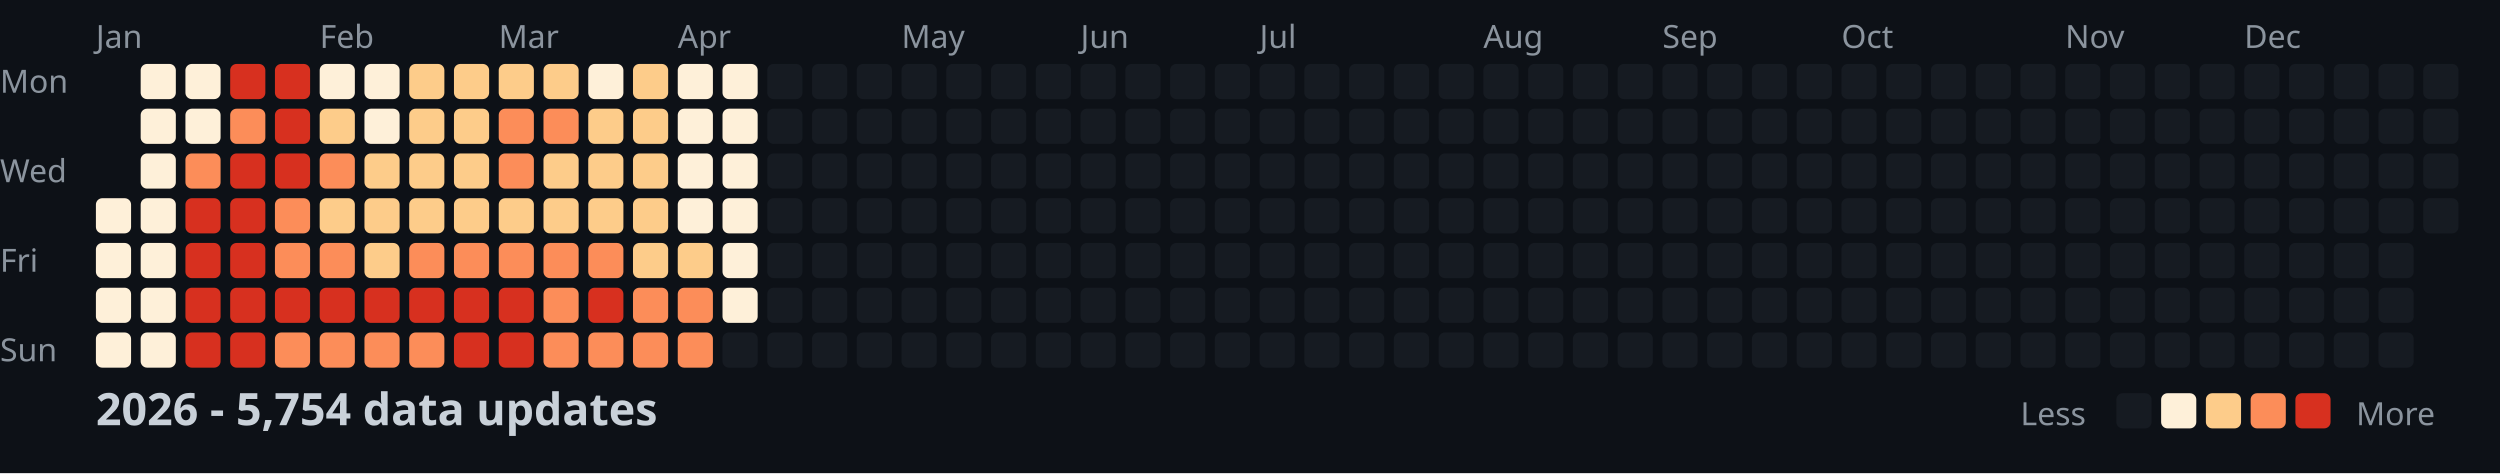
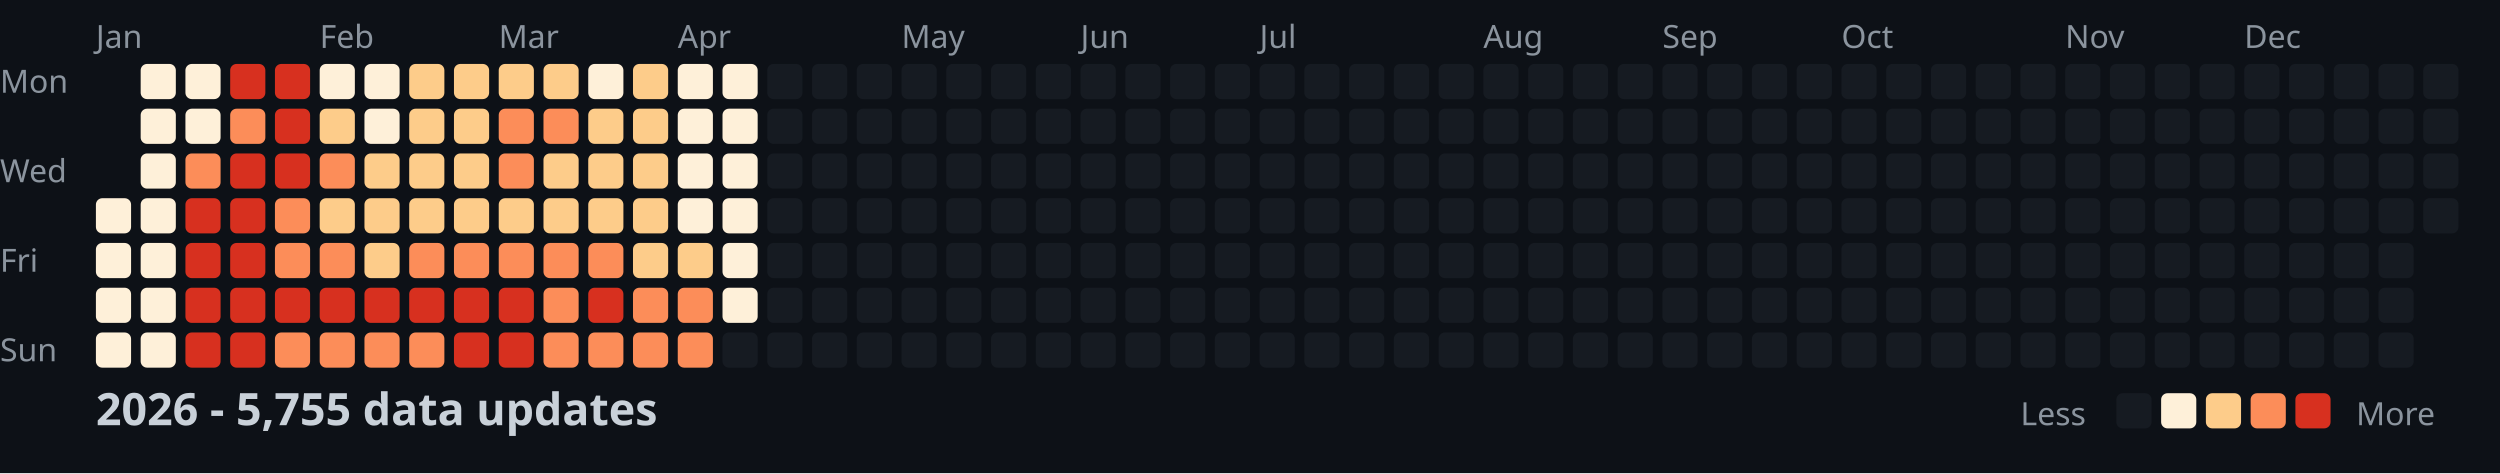
<svg xmlns="http://www.w3.org/2000/svg" width="782" height="148">
  <style>
    .month { font: 10px sans-serif; fill: #8b949e; }
    .day { font: 10px sans-serif; fill: #8b949e; }
    .title { font: bold 14px sans-serif; fill: #c9d1d9; }
    .legend { font: 10px sans-serif; fill: #8b949e; }
  </style>
  <rect width="100%" height="100%" fill="#0d1117" />
  <text x="0" y="29" class="day">Mon</text>
  <text x="0" y="57" class="day">Wed</text>
  <text x="0" y="85" class="day">Fri</text>
  <text x="0" y="113" class="day">Sun</text>
  <text x="30" y="15" class="month">Jan</text>
  <text x="100" y="15" class="month">Feb</text>
  <text x="156" y="15" class="month">Mar</text>
  <text x="212" y="15" class="month">Apr</text>
  <text x="282" y="15" class="month">May</text>
  <text x="338" y="15" class="month">Jun</text>
  <text x="394" y="15" class="month">Jul</text>
  <text x="464" y="15" class="month">Aug</text>
  <text x="520" y="15" class="month">Sep</text>
  <text x="576" y="15" class="month">Oct</text>
  <text x="646" y="15" class="month">Nov</text>
  <text x="702" y="15" class="month">Dec</text>
  <rect x="30" y="62" width="11" height="11" fill="#fef0d9" rx="2" />
  <rect x="30" y="76" width="11" height="11" fill="#fef0d9" rx="2" />
  <rect x="30" y="90" width="11" height="11" fill="#fef0d9" rx="2" />
  <rect x="30" y="104" width="11" height="11" fill="#fef0d9" rx="2" />
  <rect x="44" y="20" width="11" height="11" fill="#fef0d9" rx="2" />
  <rect x="44" y="34" width="11" height="11" fill="#fef0d9" rx="2" />
  <rect x="44" y="48" width="11" height="11" fill="#fef0d9" rx="2" />
  <rect x="44" y="62" width="11" height="11" fill="#fef0d9" rx="2" />
  <rect x="44" y="76" width="11" height="11" fill="#fef0d9" rx="2" />
  <rect x="44" y="90" width="11" height="11" fill="#fef0d9" rx="2" />
  <rect x="44" y="104" width="11" height="11" fill="#fef0d9" rx="2" />
  <rect x="58" y="20" width="11" height="11" fill="#fef0d9" rx="2" />
  <rect x="58" y="34" width="11" height="11" fill="#fef0d9" rx="2" />
  <rect x="58" y="48" width="11" height="11" fill="#fc8d59" rx="2" />
  <rect x="58" y="62" width="11" height="11" fill="#d7301f" rx="2" />
  <rect x="58" y="76" width="11" height="11" fill="#d7301f" rx="2" />
  <rect x="58" y="90" width="11" height="11" fill="#d7301f" rx="2" />
  <rect x="58" y="104" width="11" height="11" fill="#d7301f" rx="2" />
  <rect x="72" y="20" width="11" height="11" fill="#d7301f" rx="2" />
  <rect x="72" y="34" width="11" height="11" fill="#fc8d59" rx="2" />
  <rect x="72" y="48" width="11" height="11" fill="#d7301f" rx="2" />
  <rect x="72" y="62" width="11" height="11" fill="#d7301f" rx="2" />
  <rect x="72" y="76" width="11" height="11" fill="#d7301f" rx="2" />
  <rect x="72" y="90" width="11" height="11" fill="#d7301f" rx="2" />
  <rect x="72" y="104" width="11" height="11" fill="#d7301f" rx="2" />
  <rect x="86" y="20" width="11" height="11" fill="#d7301f" rx="2" />
  <rect x="86" y="34" width="11" height="11" fill="#d7301f" rx="2" />
  <rect x="86" y="48" width="11" height="11" fill="#d7301f" rx="2" />
  <rect x="86" y="62" width="11" height="11" fill="#fc8d59" rx="2" />
  <rect x="86" y="76" width="11" height="11" fill="#fc8d59" rx="2" />
  <rect x="86" y="90" width="11" height="11" fill="#d7301f" rx="2" />
  <rect x="86" y="104" width="11" height="11" fill="#fc8d59" rx="2" />
  <rect x="100" y="20" width="11" height="11" fill="#fef0d9" rx="2" />
  <rect x="100" y="34" width="11" height="11" fill="#fdcc8a" rx="2" />
  <rect x="100" y="48" width="11" height="11" fill="#fc8d59" rx="2" />
  <rect x="100" y="62" width="11" height="11" fill="#fdcc8a" rx="2" />
  <rect x="100" y="76" width="11" height="11" fill="#fc8d59" rx="2" />
  <rect x="100" y="90" width="11" height="11" fill="#d7301f" rx="2" />
  <rect x="100" y="104" width="11" height="11" fill="#fc8d59" rx="2" />
  <rect x="114" y="20" width="11" height="11" fill="#fef0d9" rx="2" />
  <rect x="114" y="34" width="11" height="11" fill="#fef0d9" rx="2" />
  <rect x="114" y="48" width="11" height="11" fill="#fdcc8a" rx="2" />
  <rect x="114" y="62" width="11" height="11" fill="#fdcc8a" rx="2" />
  <rect x="114" y="76" width="11" height="11" fill="#fdcc8a" rx="2" />
  <rect x="114" y="90" width="11" height="11" fill="#d7301f" rx="2" />
  <rect x="114" y="104" width="11" height="11" fill="#fc8d59" rx="2" />
  <rect x="128" y="20" width="11" height="11" fill="#fdcc8a" rx="2" />
  <rect x="128" y="34" width="11" height="11" fill="#fdcc8a" rx="2" />
  <rect x="128" y="48" width="11" height="11" fill="#fdcc8a" rx="2" />
  <rect x="128" y="62" width="11" height="11" fill="#fdcc8a" rx="2" />
  <rect x="128" y="76" width="11" height="11" fill="#fc8d59" rx="2" />
  <rect x="128" y="90" width="11" height="11" fill="#d7301f" rx="2" />
  <rect x="128" y="104" width="11" height="11" fill="#fc8d59" rx="2" />
  <rect x="142" y="20" width="11" height="11" fill="#fdcc8a" rx="2" />
  <rect x="142" y="34" width="11" height="11" fill="#fdcc8a" rx="2" />
  <rect x="142" y="48" width="11" height="11" fill="#fdcc8a" rx="2" />
  <rect x="142" y="62" width="11" height="11" fill="#fdcc8a" rx="2" />
  <rect x="142" y="76" width="11" height="11" fill="#fc8d59" rx="2" />
  <rect x="142" y="90" width="11" height="11" fill="#d7301f" rx="2" />
  <rect x="142" y="104" width="11" height="11" fill="#d7301f" rx="2" />
  <rect x="156" y="20" width="11" height="11" fill="#fdcc8a" rx="2" />
  <rect x="156" y="34" width="11" height="11" fill="#fc8d59" rx="2" />
  <rect x="156" y="48" width="11" height="11" fill="#fc8d59" rx="2" />
  <rect x="156" y="62" width="11" height="11" fill="#fdcc8a" rx="2" />
  <rect x="156" y="76" width="11" height="11" fill="#fc8d59" rx="2" />
  <rect x="156" y="90" width="11" height="11" fill="#d7301f" rx="2" />
  <rect x="156" y="104" width="11" height="11" fill="#d7301f" rx="2" />
  <rect x="170" y="20" width="11" height="11" fill="#fdcc8a" rx="2" />
  <rect x="170" y="34" width="11" height="11" fill="#fc8d59" rx="2" />
  <rect x="170" y="48" width="11" height="11" fill="#fdcc8a" rx="2" />
  <rect x="170" y="62" width="11" height="11" fill="#fdcc8a" rx="2" />
  <rect x="170" y="76" width="11" height="11" fill="#fc8d59" rx="2" />
  <rect x="170" y="90" width="11" height="11" fill="#fc8d59" rx="2" />
  <rect x="170" y="104" width="11" height="11" fill="#fc8d59" rx="2" />
  <rect x="184" y="20" width="11" height="11" fill="#fef0d9" rx="2" />
  <rect x="184" y="34" width="11" height="11" fill="#fdcc8a" rx="2" />
  <rect x="184" y="48" width="11" height="11" fill="#fdcc8a" rx="2" />
  <rect x="184" y="62" width="11" height="11" fill="#fdcc8a" rx="2" />
  <rect x="184" y="76" width="11" height="11" fill="#fc8d59" rx="2" />
  <rect x="184" y="90" width="11" height="11" fill="#d7301f" rx="2" />
  <rect x="184" y="104" width="11" height="11" fill="#fc8d59" rx="2" />
  <rect x="198" y="20" width="11" height="11" fill="#fdcc8a" rx="2" />
  <rect x="198" y="34" width="11" height="11" fill="#fdcc8a" rx="2" />
  <rect x="198" y="48" width="11" height="11" fill="#fdcc8a" rx="2" />
  <rect x="198" y="62" width="11" height="11" fill="#fdcc8a" rx="2" />
  <rect x="198" y="76" width="11" height="11" fill="#fdcc8a" rx="2" />
  <rect x="198" y="90" width="11" height="11" fill="#fc8d59" rx="2" />
  <rect x="198" y="104" width="11" height="11" fill="#fc8d59" rx="2" />
  <rect x="212" y="20" width="11" height="11" fill="#fef0d9" rx="2" />
  <rect x="212" y="34" width="11" height="11" fill="#fef0d9" rx="2" />
  <rect x="212" y="48" width="11" height="11" fill="#fef0d9" rx="2" />
  <rect x="212" y="62" width="11" height="11" fill="#fef0d9" rx="2" />
  <rect x="212" y="76" width="11" height="11" fill="#fdcc8a" rx="2" />
  <rect x="212" y="90" width="11" height="11" fill="#fc8d59" rx="2" />
  <rect x="212" y="104" width="11" height="11" fill="#fc8d59" rx="2" />
  <rect x="226" y="20" width="11" height="11" fill="#fef0d9" rx="2" />
  <rect x="226" y="34" width="11" height="11" fill="#fef0d9" rx="2" />
  <rect x="226" y="48" width="11" height="11" fill="#fef0d9" rx="2" />
  <rect x="226" y="62" width="11" height="11" fill="#fef0d9" rx="2" />
  <rect x="226" y="76" width="11" height="11" fill="#fef0d9" rx="2" />
  <rect x="226" y="90" width="11" height="11" fill="#fef0d9" rx="2" />
  <rect x="226" y="104" width="11" height="11" fill="#161b22" rx="2" />
  <rect x="240" y="20" width="11" height="11" fill="#161b22" rx="2" />
  <rect x="240" y="34" width="11" height="11" fill="#161b22" rx="2" />
  <rect x="240" y="48" width="11" height="11" fill="#161b22" rx="2" />
  <rect x="240" y="62" width="11" height="11" fill="#161b22" rx="2" />
  <rect x="240" y="76" width="11" height="11" fill="#161b22" rx="2" />
  <rect x="240" y="90" width="11" height="11" fill="#161b22" rx="2" />
  <rect x="240" y="104" width="11" height="11" fill="#161b22" rx="2" />
  <rect x="254" y="20" width="11" height="11" fill="#161b22" rx="2" />
  <rect x="254" y="34" width="11" height="11" fill="#161b22" rx="2" />
  <rect x="254" y="48" width="11" height="11" fill="#161b22" rx="2" />
  <rect x="254" y="62" width="11" height="11" fill="#161b22" rx="2" />
  <rect x="254" y="76" width="11" height="11" fill="#161b22" rx="2" />
  <rect x="254" y="90" width="11" height="11" fill="#161b22" rx="2" />
  <rect x="254" y="104" width="11" height="11" fill="#161b22" rx="2" />
  <rect x="268" y="20" width="11" height="11" fill="#161b22" rx="2" />
  <rect x="268" y="34" width="11" height="11" fill="#161b22" rx="2" />
  <rect x="268" y="48" width="11" height="11" fill="#161b22" rx="2" />
  <rect x="268" y="62" width="11" height="11" fill="#161b22" rx="2" />
  <rect x="268" y="76" width="11" height="11" fill="#161b22" rx="2" />
  <rect x="268" y="90" width="11" height="11" fill="#161b22" rx="2" />
  <rect x="268" y="104" width="11" height="11" fill="#161b22" rx="2" />
  <rect x="282" y="20" width="11" height="11" fill="#161b22" rx="2" />
  <rect x="282" y="34" width="11" height="11" fill="#161b22" rx="2" />
  <rect x="282" y="48" width="11" height="11" fill="#161b22" rx="2" />
  <rect x="282" y="62" width="11" height="11" fill="#161b22" rx="2" />
  <rect x="282" y="76" width="11" height="11" fill="#161b22" rx="2" />
  <rect x="282" y="90" width="11" height="11" fill="#161b22" rx="2" />
  <rect x="282" y="104" width="11" height="11" fill="#161b22" rx="2" />
  <rect x="296" y="20" width="11" height="11" fill="#161b22" rx="2" />
  <rect x="296" y="34" width="11" height="11" fill="#161b22" rx="2" />
  <rect x="296" y="48" width="11" height="11" fill="#161b22" rx="2" />
  <rect x="296" y="62" width="11" height="11" fill="#161b22" rx="2" />
  <rect x="296" y="76" width="11" height="11" fill="#161b22" rx="2" />
  <rect x="296" y="90" width="11" height="11" fill="#161b22" rx="2" />
  <rect x="296" y="104" width="11" height="11" fill="#161b22" rx="2" />
  <rect x="310" y="20" width="11" height="11" fill="#161b22" rx="2" />
  <rect x="310" y="34" width="11" height="11" fill="#161b22" rx="2" />
  <rect x="310" y="48" width="11" height="11" fill="#161b22" rx="2" />
  <rect x="310" y="62" width="11" height="11" fill="#161b22" rx="2" />
  <rect x="310" y="76" width="11" height="11" fill="#161b22" rx="2" />
  <rect x="310" y="90" width="11" height="11" fill="#161b22" rx="2" />
  <rect x="310" y="104" width="11" height="11" fill="#161b22" rx="2" />
  <rect x="324" y="20" width="11" height="11" fill="#161b22" rx="2" />
  <rect x="324" y="34" width="11" height="11" fill="#161b22" rx="2" />
  <rect x="324" y="48" width="11" height="11" fill="#161b22" rx="2" />
  <rect x="324" y="62" width="11" height="11" fill="#161b22" rx="2" />
  <rect x="324" y="76" width="11" height="11" fill="#161b22" rx="2" />
  <rect x="324" y="90" width="11" height="11" fill="#161b22" rx="2" />
  <rect x="324" y="104" width="11" height="11" fill="#161b22" rx="2" />
  <rect x="338" y="20" width="11" height="11" fill="#161b22" rx="2" />
  <rect x="338" y="34" width="11" height="11" fill="#161b22" rx="2" />
  <rect x="338" y="48" width="11" height="11" fill="#161b22" rx="2" />
  <rect x="338" y="62" width="11" height="11" fill="#161b22" rx="2" />
  <rect x="338" y="76" width="11" height="11" fill="#161b22" rx="2" />
  <rect x="338" y="90" width="11" height="11" fill="#161b22" rx="2" />
  <rect x="338" y="104" width="11" height="11" fill="#161b22" rx="2" />
  <rect x="352" y="20" width="11" height="11" fill="#161b22" rx="2" />
  <rect x="352" y="34" width="11" height="11" fill="#161b22" rx="2" />
  <rect x="352" y="48" width="11" height="11" fill="#161b22" rx="2" />
  <rect x="352" y="62" width="11" height="11" fill="#161b22" rx="2" />
  <rect x="352" y="76" width="11" height="11" fill="#161b22" rx="2" />
  <rect x="352" y="90" width="11" height="11" fill="#161b22" rx="2" />
  <rect x="352" y="104" width="11" height="11" fill="#161b22" rx="2" />
  <rect x="366" y="20" width="11" height="11" fill="#161b22" rx="2" />
  <rect x="366" y="34" width="11" height="11" fill="#161b22" rx="2" />
  <rect x="366" y="48" width="11" height="11" fill="#161b22" rx="2" />
  <rect x="366" y="62" width="11" height="11" fill="#161b22" rx="2" />
  <rect x="366" y="76" width="11" height="11" fill="#161b22" rx="2" />
  <rect x="366" y="90" width="11" height="11" fill="#161b22" rx="2" />
  <rect x="366" y="104" width="11" height="11" fill="#161b22" rx="2" />
  <rect x="380" y="20" width="11" height="11" fill="#161b22" rx="2" />
  <rect x="380" y="34" width="11" height="11" fill="#161b22" rx="2" />
  <rect x="380" y="48" width="11" height="11" fill="#161b22" rx="2" />
  <rect x="380" y="62" width="11" height="11" fill="#161b22" rx="2" />
  <rect x="380" y="76" width="11" height="11" fill="#161b22" rx="2" />
  <rect x="380" y="90" width="11" height="11" fill="#161b22" rx="2" />
  <rect x="380" y="104" width="11" height="11" fill="#161b22" rx="2" />
  <rect x="394" y="20" width="11" height="11" fill="#161b22" rx="2" />
  <rect x="394" y="34" width="11" height="11" fill="#161b22" rx="2" />
  <rect x="394" y="48" width="11" height="11" fill="#161b22" rx="2" />
  <rect x="394" y="62" width="11" height="11" fill="#161b22" rx="2" />
  <rect x="394" y="76" width="11" height="11" fill="#161b22" rx="2" />
  <rect x="394" y="90" width="11" height="11" fill="#161b22" rx="2" />
  <rect x="394" y="104" width="11" height="11" fill="#161b22" rx="2" />
  <rect x="408" y="20" width="11" height="11" fill="#161b22" rx="2" />
  <rect x="408" y="34" width="11" height="11" fill="#161b22" rx="2" />
  <rect x="408" y="48" width="11" height="11" fill="#161b22" rx="2" />
  <rect x="408" y="62" width="11" height="11" fill="#161b22" rx="2" />
  <rect x="408" y="76" width="11" height="11" fill="#161b22" rx="2" />
  <rect x="408" y="90" width="11" height="11" fill="#161b22" rx="2" />
  <rect x="408" y="104" width="11" height="11" fill="#161b22" rx="2" />
  <rect x="422" y="20" width="11" height="11" fill="#161b22" rx="2" />
  <rect x="422" y="34" width="11" height="11" fill="#161b22" rx="2" />
  <rect x="422" y="48" width="11" height="11" fill="#161b22" rx="2" />
  <rect x="422" y="62" width="11" height="11" fill="#161b22" rx="2" />
  <rect x="422" y="76" width="11" height="11" fill="#161b22" rx="2" />
  <rect x="422" y="90" width="11" height="11" fill="#161b22" rx="2" />
  <rect x="422" y="104" width="11" height="11" fill="#161b22" rx="2" />
  <rect x="436" y="20" width="11" height="11" fill="#161b22" rx="2" />
  <rect x="436" y="34" width="11" height="11" fill="#161b22" rx="2" />
  <rect x="436" y="48" width="11" height="11" fill="#161b22" rx="2" />
  <rect x="436" y="62" width="11" height="11" fill="#161b22" rx="2" />
  <rect x="436" y="76" width="11" height="11" fill="#161b22" rx="2" />
  <rect x="436" y="90" width="11" height="11" fill="#161b22" rx="2" />
  <rect x="436" y="104" width="11" height="11" fill="#161b22" rx="2" />
  <rect x="450" y="20" width="11" height="11" fill="#161b22" rx="2" />
  <rect x="450" y="34" width="11" height="11" fill="#161b22" rx="2" />
  <rect x="450" y="48" width="11" height="11" fill="#161b22" rx="2" />
  <rect x="450" y="62" width="11" height="11" fill="#161b22" rx="2" />
  <rect x="450" y="76" width="11" height="11" fill="#161b22" rx="2" />
  <rect x="450" y="90" width="11" height="11" fill="#161b22" rx="2" />
  <rect x="450" y="104" width="11" height="11" fill="#161b22" rx="2" />
  <rect x="464" y="20" width="11" height="11" fill="#161b22" rx="2" />
  <rect x="464" y="34" width="11" height="11" fill="#161b22" rx="2" />
  <rect x="464" y="48" width="11" height="11" fill="#161b22" rx="2" />
  <rect x="464" y="62" width="11" height="11" fill="#161b22" rx="2" />
  <rect x="464" y="76" width="11" height="11" fill="#161b22" rx="2" />
  <rect x="464" y="90" width="11" height="11" fill="#161b22" rx="2" />
  <rect x="464" y="104" width="11" height="11" fill="#161b22" rx="2" />
  <rect x="478" y="20" width="11" height="11" fill="#161b22" rx="2" />
  <rect x="478" y="34" width="11" height="11" fill="#161b22" rx="2" />
  <rect x="478" y="48" width="11" height="11" fill="#161b22" rx="2" />
  <rect x="478" y="62" width="11" height="11" fill="#161b22" rx="2" />
  <rect x="478" y="76" width="11" height="11" fill="#161b22" rx="2" />
  <rect x="478" y="90" width="11" height="11" fill="#161b22" rx="2" />
  <rect x="478" y="104" width="11" height="11" fill="#161b22" rx="2" />
  <rect x="492" y="20" width="11" height="11" fill="#161b22" rx="2" />
  <rect x="492" y="34" width="11" height="11" fill="#161b22" rx="2" />
  <rect x="492" y="48" width="11" height="11" fill="#161b22" rx="2" />
  <rect x="492" y="62" width="11" height="11" fill="#161b22" rx="2" />
  <rect x="492" y="76" width="11" height="11" fill="#161b22" rx="2" />
  <rect x="492" y="90" width="11" height="11" fill="#161b22" rx="2" />
  <rect x="492" y="104" width="11" height="11" fill="#161b22" rx="2" />
  <rect x="506" y="20" width="11" height="11" fill="#161b22" rx="2" />
  <rect x="506" y="34" width="11" height="11" fill="#161b22" rx="2" />
  <rect x="506" y="48" width="11" height="11" fill="#161b22" rx="2" />
  <rect x="506" y="62" width="11" height="11" fill="#161b22" rx="2" />
  <rect x="506" y="76" width="11" height="11" fill="#161b22" rx="2" />
  <rect x="506" y="90" width="11" height="11" fill="#161b22" rx="2" />
  <rect x="506" y="104" width="11" height="11" fill="#161b22" rx="2" />
  <rect x="520" y="20" width="11" height="11" fill="#161b22" rx="2" />
  <rect x="520" y="34" width="11" height="11" fill="#161b22" rx="2" />
  <rect x="520" y="48" width="11" height="11" fill="#161b22" rx="2" />
  <rect x="520" y="62" width="11" height="11" fill="#161b22" rx="2" />
  <rect x="520" y="76" width="11" height="11" fill="#161b22" rx="2" />
  <rect x="520" y="90" width="11" height="11" fill="#161b22" rx="2" />
  <rect x="520" y="104" width="11" height="11" fill="#161b22" rx="2" />
  <rect x="534" y="20" width="11" height="11" fill="#161b22" rx="2" />
  <rect x="534" y="34" width="11" height="11" fill="#161b22" rx="2" />
  <rect x="534" y="48" width="11" height="11" fill="#161b22" rx="2" />
  <rect x="534" y="62" width="11" height="11" fill="#161b22" rx="2" />
  <rect x="534" y="76" width="11" height="11" fill="#161b22" rx="2" />
  <rect x="534" y="90" width="11" height="11" fill="#161b22" rx="2" />
  <rect x="534" y="104" width="11" height="11" fill="#161b22" rx="2" />
  <rect x="548" y="20" width="11" height="11" fill="#161b22" rx="2" />
  <rect x="548" y="34" width="11" height="11" fill="#161b22" rx="2" />
  <rect x="548" y="48" width="11" height="11" fill="#161b22" rx="2" />
  <rect x="548" y="62" width="11" height="11" fill="#161b22" rx="2" />
  <rect x="548" y="76" width="11" height="11" fill="#161b22" rx="2" />
  <rect x="548" y="90" width="11" height="11" fill="#161b22" rx="2" />
  <rect x="548" y="104" width="11" height="11" fill="#161b22" rx="2" />
  <rect x="562" y="20" width="11" height="11" fill="#161b22" rx="2" />
  <rect x="562" y="34" width="11" height="11" fill="#161b22" rx="2" />
  <rect x="562" y="48" width="11" height="11" fill="#161b22" rx="2" />
  <rect x="562" y="62" width="11" height="11" fill="#161b22" rx="2" />
  <rect x="562" y="76" width="11" height="11" fill="#161b22" rx="2" />
  <rect x="562" y="90" width="11" height="11" fill="#161b22" rx="2" />
  <rect x="562" y="104" width="11" height="11" fill="#161b22" rx="2" />
  <rect x="576" y="20" width="11" height="11" fill="#161b22" rx="2" />
  <rect x="576" y="34" width="11" height="11" fill="#161b22" rx="2" />
  <rect x="576" y="48" width="11" height="11" fill="#161b22" rx="2" />
  <rect x="576" y="62" width="11" height="11" fill="#161b22" rx="2" />
  <rect x="576" y="76" width="11" height="11" fill="#161b22" rx="2" />
  <rect x="576" y="90" width="11" height="11" fill="#161b22" rx="2" />
  <rect x="576" y="104" width="11" height="11" fill="#161b22" rx="2" />
  <rect x="590" y="20" width="11" height="11" fill="#161b22" rx="2" />
  <rect x="590" y="34" width="11" height="11" fill="#161b22" rx="2" />
  <rect x="590" y="48" width="11" height="11" fill="#161b22" rx="2" />
  <rect x="590" y="62" width="11" height="11" fill="#161b22" rx="2" />
  <rect x="590" y="76" width="11" height="11" fill="#161b22" rx="2" />
  <rect x="590" y="90" width="11" height="11" fill="#161b22" rx="2" />
  <rect x="590" y="104" width="11" height="11" fill="#161b22" rx="2" />
  <rect x="604" y="20" width="11" height="11" fill="#161b22" rx="2" />
  <rect x="604" y="34" width="11" height="11" fill="#161b22" rx="2" />
  <rect x="604" y="48" width="11" height="11" fill="#161b22" rx="2" />
  <rect x="604" y="62" width="11" height="11" fill="#161b22" rx="2" />
  <rect x="604" y="76" width="11" height="11" fill="#161b22" rx="2" />
  <rect x="604" y="90" width="11" height="11" fill="#161b22" rx="2" />
  <rect x="604" y="104" width="11" height="11" fill="#161b22" rx="2" />
  <rect x="618" y="20" width="11" height="11" fill="#161b22" rx="2" />
  <rect x="618" y="34" width="11" height="11" fill="#161b22" rx="2" />
  <rect x="618" y="48" width="11" height="11" fill="#161b22" rx="2" />
  <rect x="618" y="62" width="11" height="11" fill="#161b22" rx="2" />
  <rect x="618" y="76" width="11" height="11" fill="#161b22" rx="2" />
  <rect x="618" y="90" width="11" height="11" fill="#161b22" rx="2" />
  <rect x="618" y="104" width="11" height="11" fill="#161b22" rx="2" />
  <rect x="632" y="20" width="11" height="11" fill="#161b22" rx="2" />
  <rect x="632" y="34" width="11" height="11" fill="#161b22" rx="2" />
  <rect x="632" y="48" width="11" height="11" fill="#161b22" rx="2" />
  <rect x="632" y="62" width="11" height="11" fill="#161b22" rx="2" />
  <rect x="632" y="76" width="11" height="11" fill="#161b22" rx="2" />
  <rect x="632" y="90" width="11" height="11" fill="#161b22" rx="2" />
  <rect x="632" y="104" width="11" height="11" fill="#161b22" rx="2" />
  <rect x="646" y="20" width="11" height="11" fill="#161b22" rx="2" />
  <rect x="646" y="34" width="11" height="11" fill="#161b22" rx="2" />
  <rect x="646" y="48" width="11" height="11" fill="#161b22" rx="2" />
  <rect x="646" y="62" width="11" height="11" fill="#161b22" rx="2" />
  <rect x="646" y="76" width="11" height="11" fill="#161b22" rx="2" />
  <rect x="646" y="90" width="11" height="11" fill="#161b22" rx="2" />
  <rect x="646" y="104" width="11" height="11" fill="#161b22" rx="2" />
  <rect x="660" y="20" width="11" height="11" fill="#161b22" rx="2" />
  <rect x="660" y="34" width="11" height="11" fill="#161b22" rx="2" />
  <rect x="660" y="48" width="11" height="11" fill="#161b22" rx="2" />
  <rect x="660" y="62" width="11" height="11" fill="#161b22" rx="2" />
  <rect x="660" y="76" width="11" height="11" fill="#161b22" rx="2" />
  <rect x="660" y="90" width="11" height="11" fill="#161b22" rx="2" />
  <rect x="660" y="104" width="11" height="11" fill="#161b22" rx="2" />
  <rect x="674" y="20" width="11" height="11" fill="#161b22" rx="2" />
  <rect x="674" y="34" width="11" height="11" fill="#161b22" rx="2" />
  <rect x="674" y="48" width="11" height="11" fill="#161b22" rx="2" />
  <rect x="674" y="62" width="11" height="11" fill="#161b22" rx="2" />
  <rect x="674" y="76" width="11" height="11" fill="#161b22" rx="2" />
  <rect x="674" y="90" width="11" height="11" fill="#161b22" rx="2" />
  <rect x="674" y="104" width="11" height="11" fill="#161b22" rx="2" />
  <rect x="688" y="20" width="11" height="11" fill="#161b22" rx="2" />
  <rect x="688" y="34" width="11" height="11" fill="#161b22" rx="2" />
  <rect x="688" y="48" width="11" height="11" fill="#161b22" rx="2" />
  <rect x="688" y="62" width="11" height="11" fill="#161b22" rx="2" />
  <rect x="688" y="76" width="11" height="11" fill="#161b22" rx="2" />
  <rect x="688" y="90" width="11" height="11" fill="#161b22" rx="2" />
  <rect x="688" y="104" width="11" height="11" fill="#161b22" rx="2" />
  <rect x="702" y="20" width="11" height="11" fill="#161b22" rx="2" />
  <rect x="702" y="34" width="11" height="11" fill="#161b22" rx="2" />
  <rect x="702" y="48" width="11" height="11" fill="#161b22" rx="2" />
  <rect x="702" y="62" width="11" height="11" fill="#161b22" rx="2" />
  <rect x="702" y="76" width="11" height="11" fill="#161b22" rx="2" />
  <rect x="702" y="90" width="11" height="11" fill="#161b22" rx="2" />
  <rect x="702" y="104" width="11" height="11" fill="#161b22" rx="2" />
  <rect x="716" y="20" width="11" height="11" fill="#161b22" rx="2" />
  <rect x="716" y="34" width="11" height="11" fill="#161b22" rx="2" />
  <rect x="716" y="48" width="11" height="11" fill="#161b22" rx="2" />
  <rect x="716" y="62" width="11" height="11" fill="#161b22" rx="2" />
  <rect x="716" y="76" width="11" height="11" fill="#161b22" rx="2" />
  <rect x="716" y="90" width="11" height="11" fill="#161b22" rx="2" />
  <rect x="716" y="104" width="11" height="11" fill="#161b22" rx="2" />
  <rect x="730" y="20" width="11" height="11" fill="#161b22" rx="2" />
  <rect x="730" y="34" width="11" height="11" fill="#161b22" rx="2" />
  <rect x="730" y="48" width="11" height="11" fill="#161b22" rx="2" />
  <rect x="730" y="62" width="11" height="11" fill="#161b22" rx="2" />
  <rect x="730" y="76" width="11" height="11" fill="#161b22" rx="2" />
  <rect x="730" y="90" width="11" height="11" fill="#161b22" rx="2" />
  <rect x="730" y="104" width="11" height="11" fill="#161b22" rx="2" />
  <rect x="744" y="20" width="11" height="11" fill="#161b22" rx="2" />
  <rect x="744" y="34" width="11" height="11" fill="#161b22" rx="2" />
  <rect x="744" y="48" width="11" height="11" fill="#161b22" rx="2" />
  <rect x="744" y="62" width="11" height="11" fill="#161b22" rx="2" />
  <rect x="744" y="76" width="11" height="11" fill="#161b22" rx="2" />
  <rect x="744" y="90" width="11" height="11" fill="#161b22" rx="2" />
  <rect x="744" y="104" width="11" height="11" fill="#161b22" rx="2" />
  <rect x="758" y="20" width="11" height="11" fill="#161b22" rx="2" />
  <rect x="758" y="34" width="11" height="11" fill="#161b22" rx="2" />
  <rect x="758" y="48" width="11" height="11" fill="#161b22" rx="2" />
  <rect x="758" y="62" width="11" height="11" fill="#161b22" rx="2" />
-   <text x="30" y="133" class="title">2026 - 5,754 data updates</text>
+   <text x="30" y="133" class="title">2026 - 5,755 data updates</text>
  <text x="632" y="133" class="legend">Less</text>
  <rect x="662" y="123" width="11" height="11" fill="#161b22" rx="2" />
  <rect x="676" y="123" width="11" height="11" fill="#fef0d9" rx="2" />
  <rect x="690" y="123" width="11" height="11" fill="#fdcc8a" rx="2" />
  <rect x="704" y="123" width="11" height="11" fill="#fc8d59" rx="2" />
  <rect x="718" y="123" width="11" height="11" fill="#d7301f" rx="2" />
  <text x="737" y="133" class="legend">More</text>
</svg>
